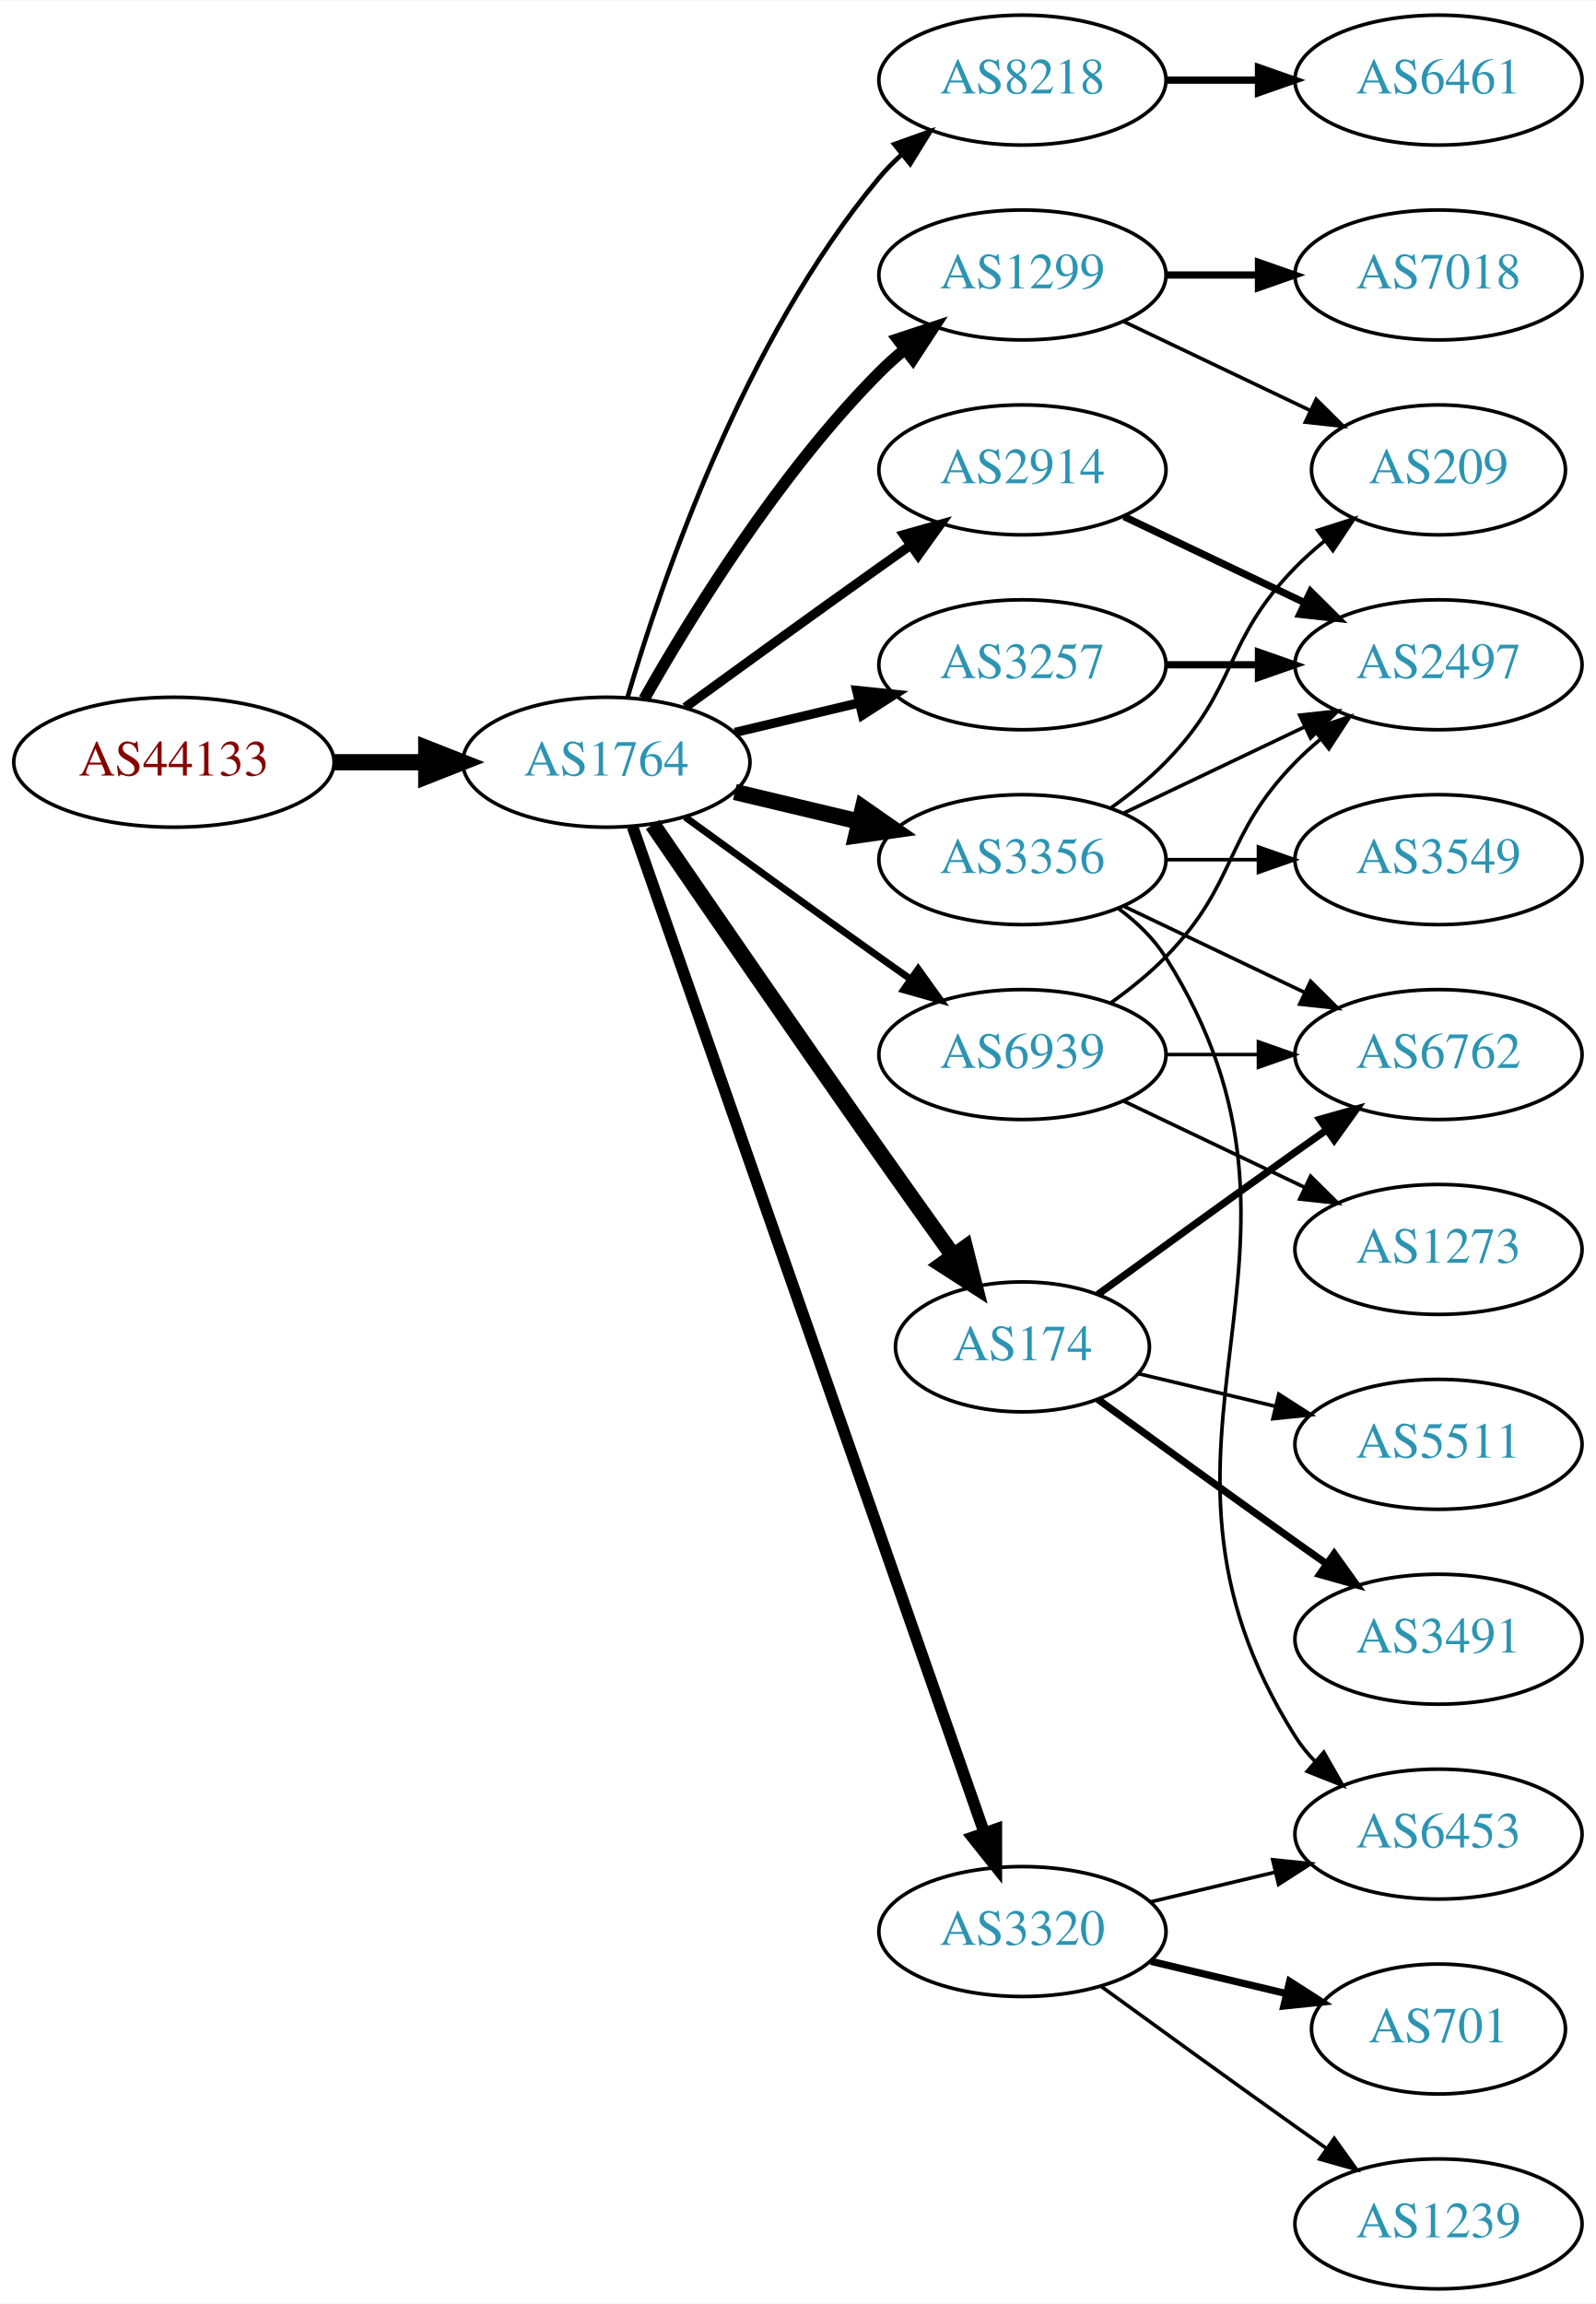
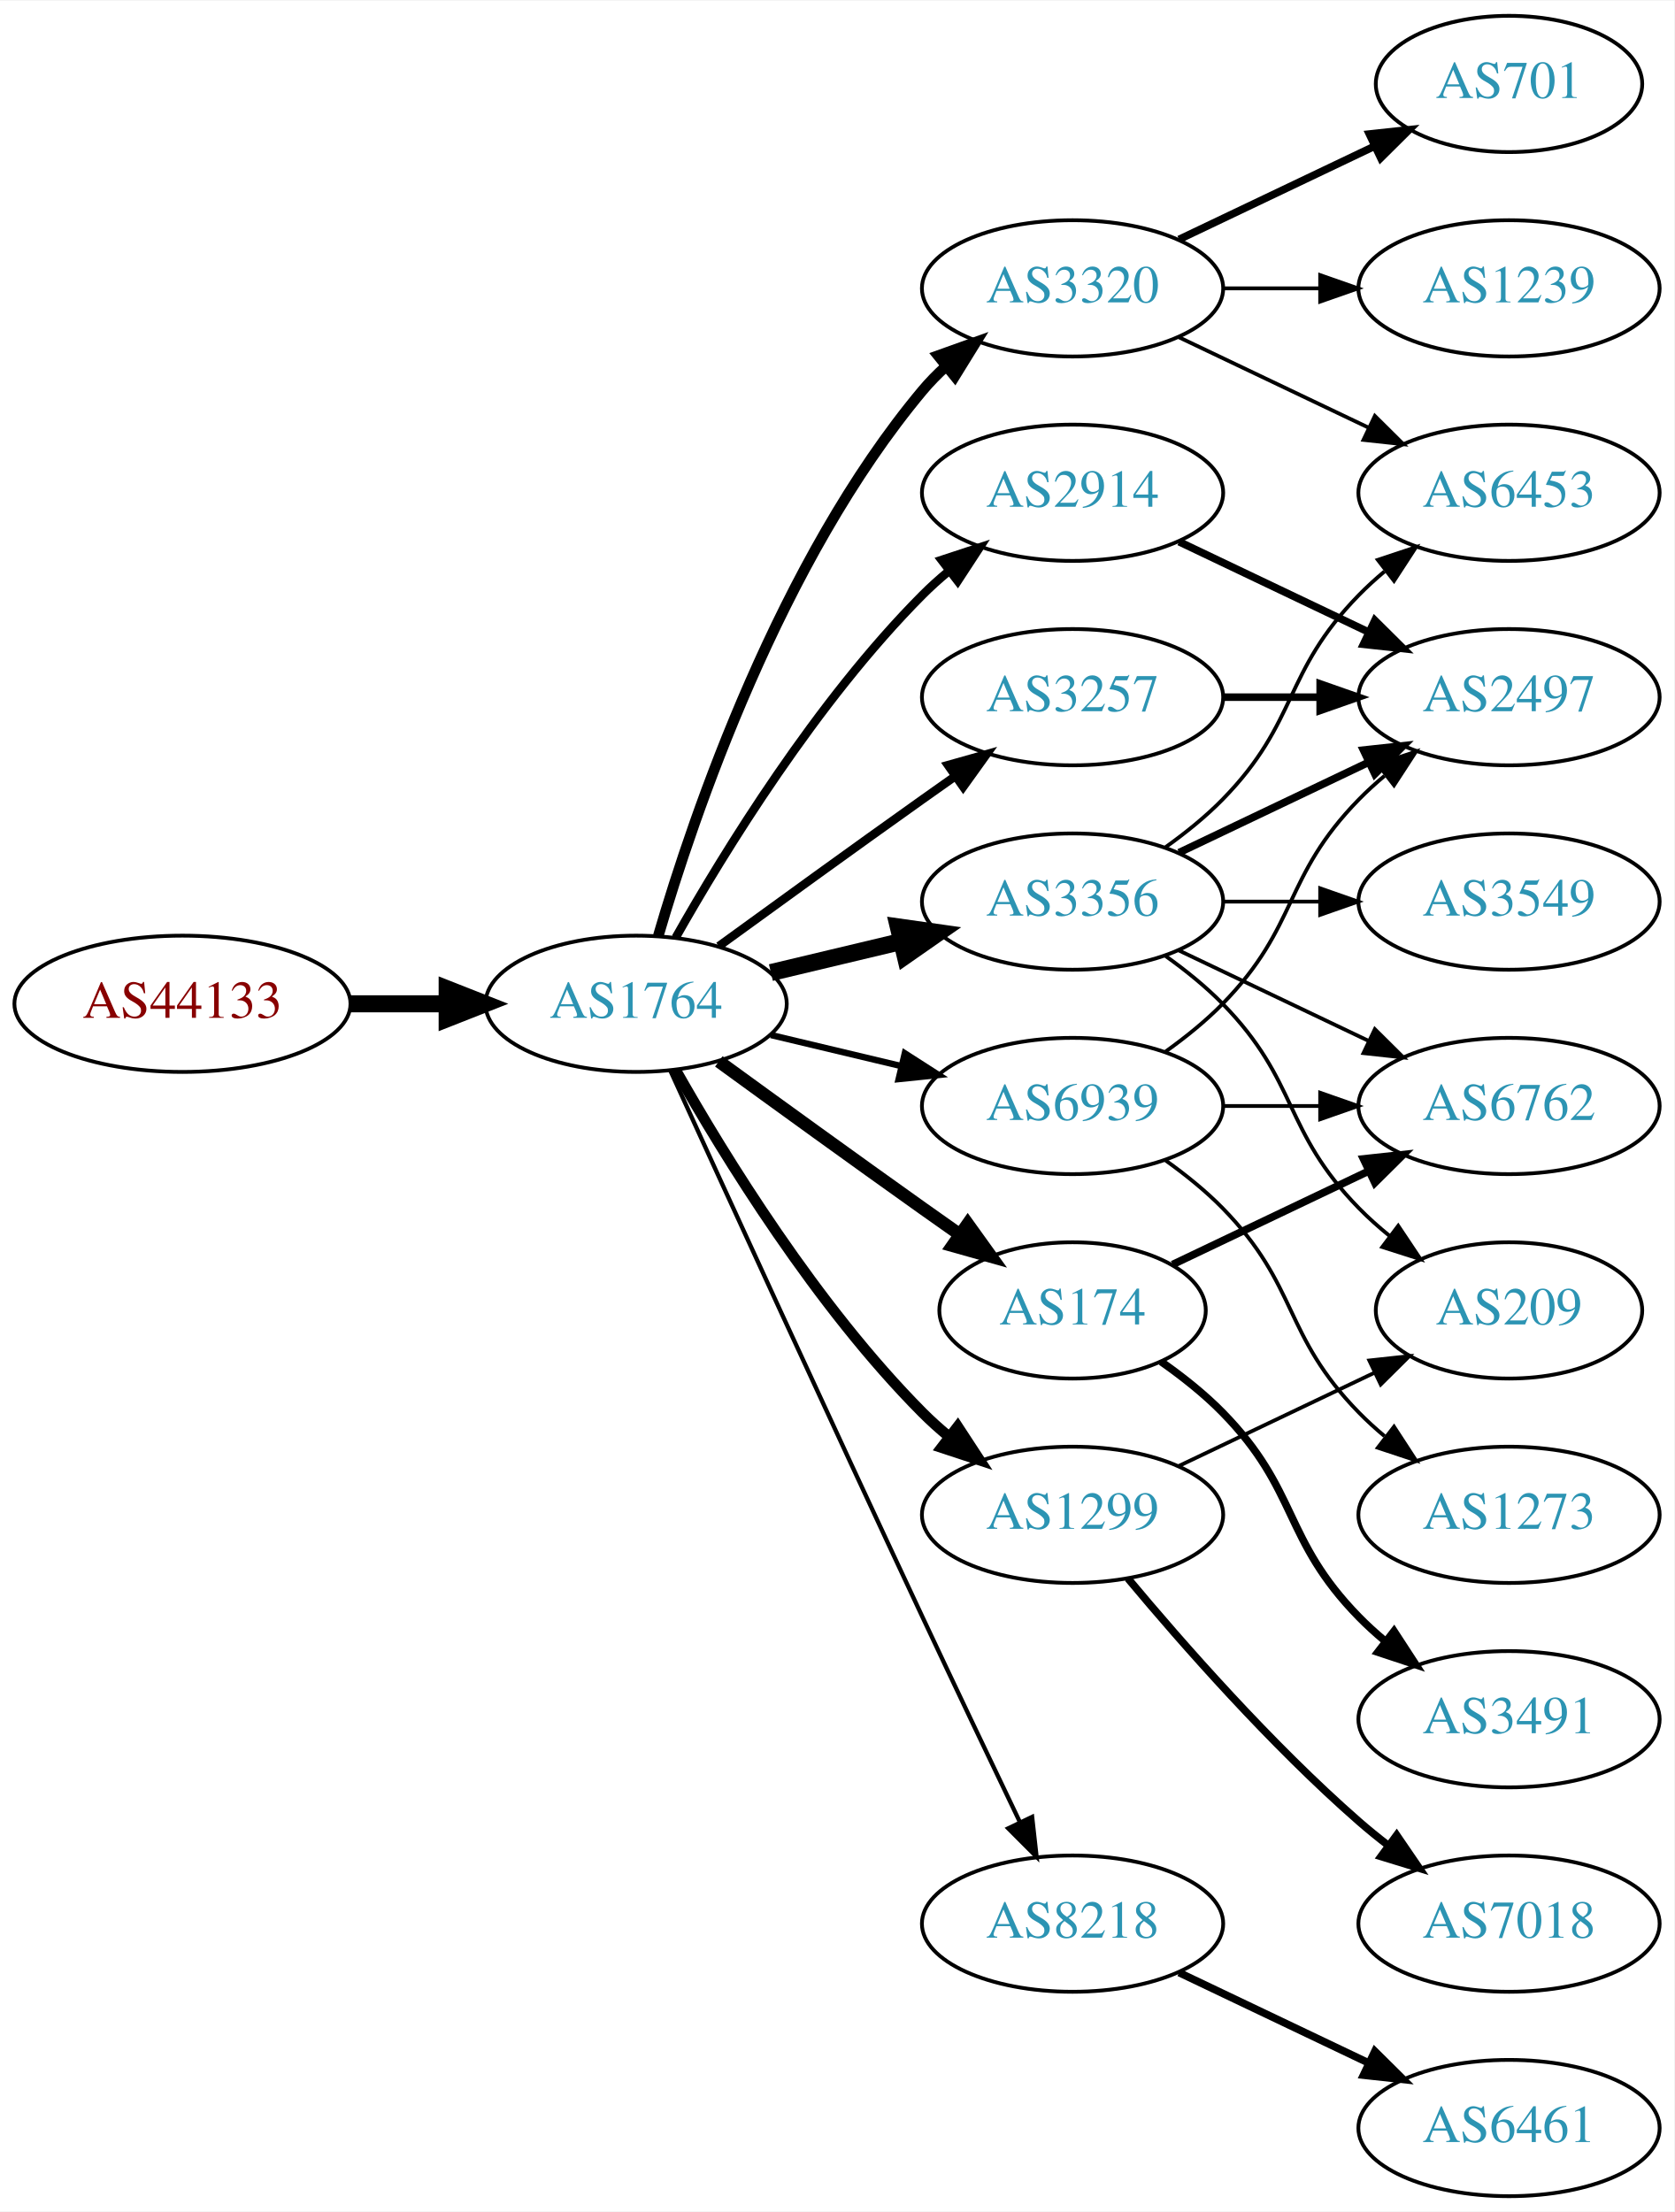
- <svg xmlns="http://www.w3.org/2000/svg" xmlns:xlink="http://www.w3.org/1999/xlink" width="442pt" height="638pt" viewBox="0.00 0.00 442.27 638.00">
-   <g id="graph0" class="graph" transform="scale(1 1) rotate(0) translate(4 634)">
-     <polygon fill="white" stroke="none" points="-4,4 -4,-634 438.271,-634 438.271,4 -4,4" />
+ <svg xmlns="http://www.w3.org/2000/svg" xmlns:xlink="http://www.w3.org/1999/xlink" width="442pt" height="584pt" viewBox="0.00 0.00 442.27 584.00">
+   <g id="graph0" class="graph" transform="scale(1 1) rotate(0) translate(4 580)">
+     <polygon fill="white" stroke="none" points="-4,4 -4,-580 438.271,-580 438.271,4 -4,4" />
    <g id="node1" class="node">
      <g id="a_node1">
        <a xlink:href="/asn/44133" xlink:title="AS44133 ~ IPAX OG [AT]">
-           <ellipse fill="#ffffff" stroke="black" cx="44.196" cy="-423" rx="44.393" ry="18" />
-           <text text-anchor="middle" x="44.196" y="-419.3" font-family="Times,serif" font-size="14.00" fill="#880000">AS44133</text>
+           <ellipse fill="#ffffff" stroke="black" cx="44.196" cy="-315" rx="44.393" ry="18" />
+           <text text-anchor="middle" x="44.196" y="-311.3" font-family="Times,serif" font-size="14.00" fill="#880000">AS44133</text>
        </a>
      </g>
    </g>
    <g id="node2" class="node">
      <g id="a_node2">
        <a xlink:href="/asn/1764" xlink:title="AS1764 ~ NEXTLAYER-AS [AT]">
-           <ellipse fill="#ffffff" stroke="black" cx="164.039" cy="-423" rx="39.794" ry="18" />
-           <text text-anchor="middle" x="164.039" y="-419.3" font-family="Times,serif" font-size="14.00" fill="#2c94b3">AS1764</text>
+           <ellipse fill="#ffffff" stroke="black" cx="164.039" cy="-315" rx="39.794" ry="18" />
+           <text text-anchor="middle" x="164.039" y="-311.3" font-family="Times,serif" font-size="14.00" fill="#2c94b3">AS1764</text>
        </a>
      </g>
    </g>
    <g id="edge1" class="edge">
-       <path fill="none" stroke="black" stroke-width="4.5" d="M88.407,-423C96.72,-423 105.482,-423 113.965,-423" />
-       <polygon fill="black" stroke="black" stroke-width="4.5" points="114.123,-426.938 124.123,-423 114.123,-419.063 114.123,-426.938" />
+       <path fill="none" stroke="black" stroke-width="4.5" d="M88.407,-315C96.72,-315 105.482,-315 113.965,-315" />
+       <polygon fill="black" stroke="black" stroke-width="4.5" points="114.123,-318.938 124.123,-315 114.123,-311.063 114.123,-318.938" />
    </g>
    <g id="node3" class="node">
      <g id="a_node3">
-         <a xlink:href="/asn/3257" xlink:title="AS3257 ~ GTT [DE]">
-           <ellipse fill="#ffffff" stroke="black" cx="279.332" cy="-450" rx="39.794" ry="18" />
-           <text text-anchor="middle" x="279.332" y="-446.3" font-family="Times,serif" font-size="14.00" fill="#2c94b3">AS3257</text>
+         <a xlink:href="/asn/3320" xlink:title="AS3320 ~ DTAG [DE]">
+           <ellipse fill="#ffffff" stroke="black" cx="279.332" cy="-504" rx="39.794" ry="18" />
+           <text text-anchor="middle" x="279.332" y="-500.3" font-family="Times,serif" font-size="14.00" fill="#2c94b3">AS3320</text>
        </a>
      </g>
    </g>
    <g id="edge2" class="edge">
-       <path fill="none" stroke="black" stroke-width="2.571" d="M199.646,-431.248C210.517,-433.838 222.671,-436.735 234.114,-439.462" />
-       <polygon fill="black" stroke="black" stroke-width="2.571" points="233.397,-442.889 243.936,-441.803 235.02,-436.08 233.397,-442.889" />
+       <path fill="none" stroke="black" stroke-width="2.812" d="M169.913,-333.002C179.227,-364.844 202.043,-431.981 239.685,-477 241.555,-479.237 243.654,-481.374 245.88,-483.396" />
+       <polygon fill="black" stroke="black" stroke-width="2.812" points="243.823,-486.234 253.799,-489.804 248.227,-480.793 243.823,-486.234" />
    </g>
    <g id="node4" class="node">
      <g id="a_node4">
-         <a xlink:href="/asn/1299" xlink:title="AS1299 ~ Telia Carrier [EU]">
-           <ellipse fill="#ffffff" stroke="black" cx="279.332" cy="-558" rx="39.794" ry="18" />
-           <text text-anchor="middle" x="279.332" y="-554.3" font-family="Times,serif" font-size="14.00" fill="#2c94b3">AS1299</text>
+         <a xlink:href="/asn/3356" xlink:title="AS3356 ~ Level 3 Parent, LLC [US]">
+           <ellipse fill="#ffffff" stroke="black" cx="279.332" cy="-342" rx="39.794" ry="18" />
+           <text text-anchor="middle" x="279.332" y="-338.3" font-family="Times,serif" font-size="14.00" fill="#2c94b3">AS3356</text>
        </a>
      </g>
    </g>
    <g id="edge3" class="edge">
-       <path fill="none" stroke="black" stroke-width="3.214" d="M174.498,-440.49C187.28,-463.096 211.712,-502.886 239.685,-531 241.796,-533.121 244.092,-535.188 246.477,-537.171" />
-       <polygon fill="black" stroke="black" stroke-width="3.214" points="244.73,-540.242 254.793,-543.556 248.993,-534.69 244.73,-540.242" />
+       <path fill="none" stroke="black" stroke-width="4.5" d="M199.646,-323.248C210.517,-325.838 222.671,-328.735 234.114,-331.462" />
+       <polygon fill="black" stroke="black" stroke-width="4.5" points="233.296,-335.315 243.936,-333.803 235.122,-327.654 233.296,-335.315" />
    </g>
    <g id="node5" class="node">
      <g id="a_node5">
-         <a xlink:href="/asn/2914" xlink:title="AS2914 ~ NTT America, Inc. [US]">
-           <ellipse fill="#ffffff" stroke="black" cx="279.332" cy="-504" rx="39.794" ry="18" />
-           <text text-anchor="middle" x="279.332" y="-500.3" font-family="Times,serif" font-size="14.00" fill="#2c94b3">AS2914</text>
+         <a xlink:href="/asn/3257" xlink:title="AS3257 ~ GTT [DE]">
+           <ellipse fill="#ffffff" stroke="black" cx="279.332" cy="-396" rx="39.794" ry="18" />
+           <text text-anchor="middle" x="279.332" y="-392.3" font-family="Times,serif" font-size="14.00" fill="#2c94b3">AS3257</text>
        </a>
      </g>
    </g>
    <g id="edge4" class="edge">
-       <path fill="none" stroke="black" stroke-width="2.571" d="M185.887,-438.222C200.821,-449.091 221.435,-464.025 239.685,-477 242.506,-479.005 245.449,-481.085 248.397,-483.159" />
-       <polygon fill="black" stroke="black" stroke-width="2.571" points="246.424,-486.05 256.621,-488.926 250.443,-480.319 246.424,-486.05" />
+       <path fill="none" stroke="black" stroke-width="2.25" d="M185.887,-330.222C200.821,-341.091 221.435,-356.025 239.685,-369 242.506,-371.005 245.449,-373.085 248.397,-375.159" />
+       <polygon fill="black" stroke="black" stroke-width="2.25" points="246.424,-378.05 256.621,-380.926 250.443,-372.319 246.424,-378.05" />
    </g>
    <g id="node6" class="node">
      <g id="a_node6">
-         <a xlink:href="/asn/8218" xlink:title="AS8218 ~ legacy Neotelecoms [FR]">
-           <ellipse fill="#ffffff" stroke="black" cx="279.332" cy="-612" rx="39.794" ry="18" />
-           <text text-anchor="middle" x="279.332" y="-608.3" font-family="Times,serif" font-size="14.00" fill="#2c94b3">AS8218</text>
+         <a xlink:href="/asn/174" xlink:title="AS174 ~ Cogent Communications [US]">
+           <ellipse fill="#ffffff" stroke="black" cx="279.332" cy="-234" rx="35.194" ry="18" />
+           <text text-anchor="middle" x="279.332" y="-230.3" font-family="Times,serif" font-size="14.00" fill="#2c94b3">AS174</text>
        </a>
      </g>
    </g>
    <g id="edge5" class="edge">
-       <path fill="none" stroke="black" stroke-width="1.286" d="M169.913,-441.002C179.227,-472.844 202.043,-539.981 239.685,-585 241.555,-587.237 243.654,-589.374 245.88,-591.396" />
-       <polygon fill="black" stroke="black" stroke-width="1.286" points="243.823,-594.234 253.799,-597.804 248.227,-588.793 243.823,-594.234" />
+       <path fill="none" stroke="black" stroke-width="3.375" d="M185.887,-299.778C200.821,-288.909 221.435,-273.975 239.685,-261 242.895,-258.718 246.264,-256.339 249.619,-253.982" />
+       <polygon fill="black" stroke="black" stroke-width="3.375" points="251.647,-256.834 257.83,-248.23 247.631,-251.101 251.647,-256.834" />
    </g>
    <g id="node7" class="node">
      <g id="a_node7">
-         <a xlink:href="/asn/174" xlink:title="AS174 ~ Cogent Communications [US]">
-           <ellipse fill="#ffffff" stroke="black" cx="279.332" cy="-261" rx="35.194" ry="18" />
-           <text text-anchor="middle" x="279.332" y="-257.3" font-family="Times,serif" font-size="14.00" fill="#2c94b3">AS174</text>
+         <a xlink:href="/asn/8218" xlink:title="AS8218 ~ legacy Neotelecoms [FR]">
+           <ellipse fill="#ffffff" stroke="black" cx="279.332" cy="-72" rx="39.794" ry="18" />
+           <text text-anchor="middle" x="279.332" y="-68.3" font-family="Times,serif" font-size="14.00" fill="#2c94b3">AS8218</text>
        </a>
      </g>
    </g>
    <g id="edge6" class="edge">
-       <path fill="none" stroke="black" stroke-width="4.5" d="M176.846,-405.731C191.489,-384.358 217.262,-346.88 239.685,-315 246.32,-305.567 253.67,-295.261 260.164,-286.205" />
-       <polygon fill="black" stroke="black" stroke-width="4.5" points="263.44,-288.393 266.076,-277.974 257.044,-283.799 263.44,-288.393" />
+       <path fill="none" stroke="black" stroke-width="1.125" d="M173.026,-297.464C186.602,-267.704 215.099,-205.43 239.685,-153 248.176,-134.892 257.868,-114.579 265.422,-98.825" />
+       <polygon fill="black" stroke="black" stroke-width="1.125" points="268.647,-100.195 269.82,-89.665 262.337,-97.165 268.647,-100.195" />
    </g>
    <g id="node8" class="node">
      <g id="a_node8">
-         <a xlink:href="/asn/3356" xlink:title="AS3356 ~ Level 3 Parent, LLC [US]">
-           <ellipse fill="#ffffff" stroke="black" cx="279.332" cy="-396" rx="39.794" ry="18" />
-           <text text-anchor="middle" x="279.332" y="-392.3" font-family="Times,serif" font-size="14.00" fill="#2c94b3">AS3356</text>
+         <a xlink:href="/asn/1299" xlink:title="AS1299 ~ Telia Carrier [EU]">
+           <ellipse fill="#ffffff" stroke="black" cx="279.332" cy="-180" rx="39.794" ry="18" />
+           <text text-anchor="middle" x="279.332" y="-176.3" font-family="Times,serif" font-size="14.00" fill="#2c94b3">AS1299</text>
        </a>
      </g>
    </g>
    <g id="edge7" class="edge">
-       <path fill="none" stroke="black" stroke-width="4.5" d="M199.646,-414.752C210.517,-412.162 222.671,-409.265 234.114,-406.538" />
-       <polygon fill="black" stroke="black" stroke-width="4.5" points="235.122,-410.346 243.936,-404.197 233.296,-402.685 235.122,-410.346" />
+       <path fill="none" stroke="black" stroke-width="2.812" d="M174.498,-297.51C187.28,-274.904 211.712,-235.114 239.685,-207 241.796,-204.879 244.092,-202.812 246.477,-200.829" />
+       <polygon fill="black" stroke="black" stroke-width="2.812" points="248.993,-203.31 254.793,-194.444 244.73,-197.758 248.993,-203.31" />
    </g>
    <g id="node9" class="node">
      <g id="a_node9">
-         <a xlink:href="/asn/3320" xlink:title="AS3320 ~ DTAG [DE]">
-           <ellipse fill="#ffffff" stroke="black" cx="279.332" cy="-99" rx="39.794" ry="18" />
-           <text text-anchor="middle" x="279.332" y="-95.3" font-family="Times,serif" font-size="14.00" fill="#2c94b3">AS3320</text>
+         <a xlink:href="/asn/2914" xlink:title="AS2914 ~ NTT America, Inc. [US]">
+           <ellipse fill="#ffffff" stroke="black" cx="279.332" cy="-450" rx="39.794" ry="18" />
+           <text text-anchor="middle" x="279.332" y="-446.3" font-family="Times,serif" font-size="14.00" fill="#2c94b3">AS2914</text>
        </a>
      </g>
    </g>
    <g id="edge8" class="edge">
-       <path fill="none" stroke="black" stroke-width="3.214" d="M171.291,-405.119C190.093,-351.349 246.207,-190.871 268.775,-126.33" />
-       <polygon fill="black" stroke="black" stroke-width="3.214" points="272.101,-127.421 272.098,-116.826 265.494,-125.11 272.101,-127.421" />
+       <path fill="none" stroke="black" stroke-width="2.25" d="M174.498,-332.49C187.28,-355.096 211.712,-394.886 239.685,-423 241.796,-425.121 244.092,-427.188 246.477,-429.171" />
+       <polygon fill="black" stroke="black" stroke-width="2.25" points="244.73,-432.242 254.793,-435.556 248.993,-426.69 244.73,-432.242" />
    </g>
    <g id="node10" class="node">
      <g id="a_node10">
        <a xlink:href="/asn/6939" xlink:title="AS6939 ~ Hurricane Electric LLC [US]">
-           <ellipse fill="#ffffff" stroke="black" cx="279.332" cy="-342" rx="39.794" ry="18" />
-           <text text-anchor="middle" x="279.332" y="-338.3" font-family="Times,serif" font-size="14.00" fill="#2c94b3">AS6939</text>
+           <ellipse fill="#ffffff" stroke="black" cx="279.332" cy="-288" rx="39.794" ry="18" />
+           <text text-anchor="middle" x="279.332" y="-284.3" font-family="Times,serif" font-size="14.00" fill="#2c94b3">AS6939</text>
        </a>
      </g>
    </g>
    <g id="edge9" class="edge">
-       <path fill="none" stroke="black" stroke-width="1.929" d="M185.887,-407.778C200.821,-396.909 221.435,-381.975 239.685,-369 242.506,-366.995 245.449,-364.915 248.397,-362.841" />
-       <polygon fill="black" stroke="black" stroke-width="1.929" points="250.443,-365.681 256.621,-357.074 246.424,-359.95 250.443,-365.681" />
+       <path fill="none" stroke="black" stroke-width="1.688" d="M199.646,-306.752C210.517,-304.162 222.671,-301.265 234.114,-298.538" />
+       <polygon fill="black" stroke="black" stroke-width="1.688" points="235.02,-301.92 243.936,-296.197 233.397,-295.111 235.02,-301.92" />
    </g>
    <g id="node11" class="node">
      <g id="a_node11">
-         <a xlink:href="/asn/2497" xlink:title="AS2497 ~ Internet Initiative Japan Inc. [JP]">
-           <ellipse fill="#ffffff" stroke="black" cx="394.625" cy="-450" rx="39.794" ry="18" />
-           <text text-anchor="middle" x="394.625" y="-446.3" font-family="Times,serif" font-size="14.00" fill="#2c94b3">AS2497</text>
+         <a xlink:href="/asn/1239" xlink:title="AS1239 ~ Sprint [US]">
+           <ellipse fill="#ffffff" stroke="black" cx="394.625" cy="-504" rx="39.794" ry="18" />
+           <text text-anchor="middle" x="394.625" y="-500.3" font-family="Times,serif" font-size="14.00" fill="#2c94b3">AS1239</text>
        </a>
      </g>
    </g>
    <g id="edge10" class="edge">
-       <path fill="none" stroke="black" stroke-width="2" d="M319.004,-450C327.207,-450 335.971,-450 344.503,-450" />
-       <polygon fill="black" stroke="black" stroke-width="2" points="344.742,-453.5 354.742,-450 344.742,-446.5 344.742,-453.5" />
+       <path fill="none" stroke="black" d="M319.004,-504C327.207,-504 335.971,-504 344.503,-504" />
+       <polygon fill="black" stroke="black" points="344.742,-507.5 354.742,-504 344.742,-500.5 344.742,-507.5" />
    </g>
    <g id="node12" class="node">
      <g id="a_node12">
-         <a xlink:href="/asn/7018" xlink:title="AS7018 ~ AT&amp;T Services, Inc. [US]">
-           <ellipse fill="#ffffff" stroke="black" cx="394.625" cy="-558" rx="39.794" ry="18" />
-           <text text-anchor="middle" x="394.625" y="-554.3" font-family="Times,serif" font-size="14.00" fill="#2c94b3">AS7018</text>
+         <a xlink:href="/asn/701" xlink:title="AS701 ~ UUNET [US]">
+           <ellipse fill="#ffffff" stroke="black" cx="394.625" cy="-558" rx="35.194" ry="18" />
+           <text text-anchor="middle" x="394.625" y="-554.3" font-family="Times,serif" font-size="14.00" fill="#2c94b3">AS701</text>
        </a>
      </g>
    </g>
    <g id="edge11" class="edge">
-       <path fill="none" stroke="black" stroke-width="2" d="M319.004,-558C327.207,-558 335.971,-558 344.503,-558" />
-       <polygon fill="black" stroke="black" stroke-width="2" points="344.742,-561.5 354.742,-558 344.742,-554.5 344.742,-561.5" />
+       <path fill="none" stroke="black" stroke-width="2" d="M307.468,-516.934C322.9,-524.29 342.385,-533.577 358.92,-541.459" />
+       <polygon fill="black" stroke="black" stroke-width="2" points="357.729,-544.768 368.262,-545.911 360.741,-538.449 357.729,-544.768" />
    </g>
    <g id="node13" class="node">
      <g id="a_node13">
-         <a xlink:href="/asn/209" xlink:title="AS209 ~ CenturyLink Communications, LLC [US]">
-           <ellipse fill="#ffffff" stroke="black" cx="394.625" cy="-504" rx="35.194" ry="18" />
-           <text text-anchor="middle" x="394.625" y="-500.3" font-family="Times,serif" font-size="14.00" fill="#2c94b3">AS209</text>
+         <a xlink:href="/asn/6453" xlink:title="AS6453 ~ TATA COMMUNICATIONS (AMERICA) INC [US]">
+           <ellipse fill="#ffffff" stroke="black" cx="394.625" cy="-450" rx="39.794" ry="18" />
+           <text text-anchor="middle" x="394.625" y="-446.3" font-family="Times,serif" font-size="14.00" fill="#2c94b3">AS6453</text>
        </a>
      </g>
    </g>
    <g id="edge12" class="edge">
-       <path fill="none" stroke="black" d="M307.468,-545.066C322.9,-537.71 342.385,-528.423 358.92,-520.541" />
-       <polygon fill="black" stroke="black" points="360.741,-523.551 368.262,-516.089 357.729,-517.232 360.741,-523.551" />
-     </g>
-     <g id="edge22" class="edge">
-       <path fill="none" stroke="black" stroke-width="2" d="M307.468,-491.066C322.462,-483.919 341.283,-474.948 357.506,-467.215" />
-       <polygon fill="black" stroke="black" stroke-width="2" points="359.188,-470.291 366.71,-462.829 356.177,-463.972 359.188,-470.291" />
+       <path fill="none" stroke="black" d="M307.468,-491.066C322.462,-483.919 341.283,-474.948 357.506,-467.215" />
+       <polygon fill="black" stroke="black" points="359.188,-470.291 366.71,-462.829 356.177,-463.972 359.188,-470.291" />
+     </g>
+     <g id="edge20" class="edge">
+       <path fill="none" stroke="black" d="M303.926,-356.389C309.182,-360.148 314.513,-364.437 318.978,-369 339.151,-389.617 334.806,-402.383 354.978,-423 357.071,-425.139 359.354,-427.218 361.731,-429.21" />
+       <polygon fill="black" stroke="black" points="359.974,-432.275 370.031,-435.611 364.249,-426.732 359.974,-432.275" />
    </g>
    <g id="node14" class="node">
      <g id="a_node14">
-         <a xlink:href="/asn/6461" xlink:title="AS6461 ~ Zayo Bandwidth [US]">
-           <ellipse fill="#ffffff" stroke="black" cx="394.625" cy="-612" rx="39.794" ry="18" />
-           <text text-anchor="middle" x="394.625" y="-608.3" font-family="Times,serif" font-size="14.00" fill="#2c94b3">AS6461</text>
-         </a>
-       </g>
+         <a xlink:href="/asn/2497" xlink:title="AS2497 ~ Internet Initiative Japan Inc. [JP]">
+           <ellipse fill="#ffffff" stroke="black" cx="394.625" cy="-396" rx="39.794" ry="18" />
+           <text text-anchor="middle" x="394.625" y="-392.3" font-family="Times,serif" font-size="14.00" fill="#2c94b3">AS2497</text>
+         </a>
+       </g>
+     </g>
+     <g id="edge17" class="edge">
+       <path fill="none" stroke="black" stroke-width="2" d="M307.468,-354.934C322.462,-362.081 341.283,-371.052 357.506,-378.785" />
+       <polygon fill="black" stroke="black" stroke-width="2" points="356.177,-382.028 366.71,-383.171 359.188,-375.709 356.177,-382.028" />
+     </g>
+     <g id="node17" class="node">
+       <g id="a_node17">
+         <a xlink:href="/asn/209" xlink:title="AS209 ~ CenturyLink Communications, LLC [US]">
+           <ellipse fill="#ffffff" stroke="black" cx="394.625" cy="-234" rx="35.194" ry="18" />
+           <text text-anchor="middle" x="394.625" y="-230.3" font-family="Times,serif" font-size="14.00" fill="#2c94b3">AS209</text>
+         </a>
+       </g>
+     </g>
+     <g id="edge21" class="edge">
+       <path fill="none" stroke="black" d="M303.926,-327.611C309.182,-323.852 314.513,-319.563 318.978,-315 339.151,-294.383 334.806,-281.617 354.978,-261 357.457,-258.466 360.204,-256.017 363.056,-253.696" />
+       <polygon fill="black" stroke="black" points="365.359,-256.343 371.242,-247.532 361.148,-250.752 365.359,-256.343" />
+     </g>
+     <g id="node18" class="node">
+       <g id="a_node18">
+         <a xlink:href="/asn/3549" xlink:title="AS3549 ~ Level 3 Parent, LLC [US]">
+           <ellipse fill="#ffffff" stroke="black" cx="394.625" cy="-342" rx="39.794" ry="18" />
+           <text text-anchor="middle" x="394.625" y="-338.3" font-family="Times,serif" font-size="14.00" fill="#2c94b3">AS3549</text>
+         </a>
+       </g>
+     </g>
+     <g id="edge18" class="edge">
+       <path fill="none" stroke="black" d="M319.004,-342C327.207,-342 335.971,-342 344.503,-342" />
+       <polygon fill="black" stroke="black" points="344.742,-345.5 354.742,-342 344.742,-338.5 344.742,-345.5" />
+     </g>
+     <g id="node19" class="node">
+       <g id="a_node19">
+         <a xlink:href="/asn/6762" xlink:title="AS6762 ~ TELECOM ITALIA SPARKLE S.p.A. [IT]">
+           <ellipse fill="#ffffff" stroke="black" cx="394.625" cy="-288" rx="39.794" ry="18" />
+           <text text-anchor="middle" x="394.625" y="-284.3" font-family="Times,serif" font-size="14.00" fill="#2c94b3">AS6762</text>
+         </a>
+       </g>
+     </g>
+     <g id="edge19" class="edge">
+       <path fill="none" stroke="black" d="M307.468,-329.066C322.462,-321.919 341.283,-312.948 357.506,-305.215" />
+       <polygon fill="black" stroke="black" points="359.188,-308.291 366.71,-300.829 356.177,-301.972 359.188,-308.291" />
    </g>
    <g id="edge13" class="edge">
-       <path fill="none" stroke="black" stroke-width="2" d="M319.004,-612C327.207,-612 335.971,-612 344.503,-612" />
-       <polygon fill="black" stroke="black" stroke-width="2" points="344.742,-615.5 354.742,-612 344.742,-608.5 344.742,-615.5" />
-     </g>
-     <g id="node16" class="node">
-       <g id="a_node16">
-         <a xlink:href="/asn/6762" xlink:title="AS6762 ~ TELECOM ITALIA SPARKLE S.p.A. [IT]">
-           <ellipse fill="#ffffff" stroke="black" cx="394.625" cy="-342" rx="39.794" ry="18" />
-           <text text-anchor="middle" x="394.625" y="-338.3" font-family="Times,serif" font-size="14.00" fill="#2c94b3">AS6762</text>
-         </a>
-       </g>
+       <path fill="none" stroke="black" stroke-width="2" d="M319.004,-396C327.207,-396 335.971,-396 344.503,-396" />
+       <polygon fill="black" stroke="black" stroke-width="2" points="344.742,-399.5 354.742,-396 344.742,-392.5 344.742,-399.5" />
    </g>
    <g id="edge23" class="edge">
-       <path fill="none" stroke="black" stroke-width="2" d="M300.228,-275.529C315.229,-286.45 336.336,-301.747 354.978,-315 357.799,-317.005 360.742,-319.085 363.69,-321.159" />
-       <polygon fill="black" stroke="black" stroke-width="2" points="361.717,-324.05 371.914,-326.926 365.736,-318.319 361.717,-324.05" />
+       <path fill="none" stroke="black" stroke-width="2" d="M305.757,-246.119C321.059,-253.413 340.783,-262.814 357.665,-270.86" />
+       <polygon fill="black" stroke="black" stroke-width="2" points="356.172,-274.026 366.705,-275.169 359.184,-267.707 356.172,-274.026" />
    </g>
    <g id="node20" class="node">
      <g id="a_node20">
        <a xlink:href="/asn/3491" xlink:title="AS3491 ~ PCCW Global, Inc. [US]">
-           <ellipse fill="#ffffff" stroke="black" cx="394.625" cy="-180" rx="39.794" ry="18" />
-           <text text-anchor="middle" x="394.625" y="-176.3" font-family="Times,serif" font-size="14.00" fill="#2c94b3">AS3491</text>
+           <ellipse fill="#ffffff" stroke="black" cx="394.625" cy="-126" rx="39.794" ry="18" />
+           <text text-anchor="middle" x="394.625" y="-122.3" font-family="Times,serif" font-size="14.00" fill="#2c94b3">AS3491</text>
        </a>
      </g>
    </g>
    <g id="edge24" class="edge">
-       <path fill="none" stroke="black" stroke-width="2" d="M300.228,-246.471C315.229,-235.55 336.336,-220.253 354.978,-207 357.799,-204.995 360.742,-202.915 363.69,-200.841" />
-       <polygon fill="black" stroke="black" stroke-width="2" points="365.736,-203.681 371.914,-195.074 361.717,-197.95 365.736,-203.681" />
+       <path fill="none" stroke="black" stroke-width="2" d="M302.714,-220.468C308.356,-216.51 314.17,-211.914 318.978,-207 339.151,-186.383 334.806,-173.617 354.978,-153 357.071,-150.861 359.354,-148.782 361.731,-146.79" />
+       <polygon fill="black" stroke="black" stroke-width="2" points="364.249,-149.268 370.031,-140.389 359.974,-143.725 364.249,-149.268" />
+     </g>
+     <g id="node15" class="node">
+       <g id="a_node15">
+         <a xlink:href="/asn/6461" xlink:title="AS6461 ~ Zayo Bandwidth [US]">
+           <ellipse fill="#ffffff" stroke="black" cx="394.625" cy="-18" rx="39.794" ry="18" />
+           <text text-anchor="middle" x="394.625" y="-14.3" font-family="Times,serif" font-size="14.00" fill="#2c94b3">AS6461</text>
+         </a>
+       </g>
+     </g>
+     <g id="edge14" class="edge">
+       <path fill="none" stroke="black" stroke-width="2" d="M307.468,-59.066C322.462,-51.919 341.283,-42.948 357.506,-35.215" />
+       <polygon fill="black" stroke="black" stroke-width="2" points="359.188,-38.291 366.71,-30.829 356.177,-31.972 359.188,-38.291" />
+     </g>
+     <g id="node16" class="node">
+       <g id="a_node16">
+         <a xlink:href="/asn/7018" xlink:title="AS7018 ~ AT&amp;T Services, Inc. [US]">
+           <ellipse fill="#ffffff" stroke="black" cx="394.625" cy="-72" rx="39.794" ry="18" />
+           <text text-anchor="middle" x="394.625" y="-68.3" font-family="Times,serif" font-size="14.00" fill="#2c94b3">AS7018</text>
+         </a>
+       </g>
+     </g>
+     <g id="edge15" class="edge">
+       <path fill="none" stroke="black" stroke-width="2" d="M293.962,-163.183C308.244,-146.071 331.791,-119.255 354.978,-99 357.444,-96.846 360.082,-94.706 362.78,-92.628" />
+       <polygon fill="black" stroke="black" stroke-width="2" points="364.953,-95.375 370.934,-86.63 360.805,-89.736 364.953,-95.375" />
+     </g>
+     <g id="edge16" class="edge">
+       <path fill="none" stroke="black" d="M307.468,-192.934C322.9,-200.29 342.385,-209.577 358.92,-217.459" />
+       <polygon fill="black" stroke="black" points="357.729,-220.768 368.262,-221.911 360.741,-214.449 357.729,-220.768" />
+     </g>
+     <g id="edge22" class="edge">
+       <path fill="none" stroke="black" stroke-width="2" d="M307.468,-437.066C322.462,-429.919 341.283,-420.948 357.506,-413.215" />
+       <polygon fill="black" stroke="black" stroke-width="2" points="359.188,-416.291 366.71,-408.829 356.177,-409.972 359.188,-416.291" />
+     </g>
+     <g id="edge26" class="edge">
+       <path fill="none" stroke="black" d="M303.926,-302.389C309.182,-306.148 314.513,-310.437 318.978,-315 339.151,-335.617 334.806,-348.383 354.978,-369 357.071,-371.139 359.354,-373.218 361.731,-375.21" />
+       <polygon fill="black" stroke="black" points="359.974,-378.275 370.031,-381.611 364.249,-372.732 359.974,-378.275" />
+     </g>
+     <g id="edge27" class="edge">
+       <path fill="none" stroke="black" d="M319.004,-288C327.207,-288 335.971,-288 344.503,-288" />
+       <polygon fill="black" stroke="black" points="344.742,-291.5 354.742,-288 344.742,-284.5 344.742,-291.5" />
    </g>
    <g id="node21" class="node">
      <g id="a_node21">
-         <a xlink:href="/asn/5511" xlink:title="AS5511 ~ Orange S.A. [FR]">
-           <ellipse fill="#ffffff" stroke="black" cx="394.625" cy="-234" rx="39.794" ry="18" />
-           <text text-anchor="middle" x="394.625" y="-230.3" font-family="Times,serif" font-size="14.00" fill="#2c94b3">AS5511</text>
+         <a xlink:href="/asn/1273" xlink:title="AS1273 ~ Vodafone Group PLC [EU]">
+           <ellipse fill="#ffffff" stroke="black" cx="394.625" cy="-180" rx="39.794" ry="18" />
+           <text text-anchor="middle" x="394.625" y="-176.3" font-family="Times,serif" font-size="14.00" fill="#2c94b3">AS1273</text>
        </a>
      </g>
    </g>
    <g id="edge25" class="edge">
-       <path fill="none" stroke="black" d="M311.589,-253.551C323.269,-250.767 336.765,-247.551 349.394,-244.541" />
-       <polygon fill="black" stroke="black" points="350.37,-247.907 359.286,-242.184 348.747,-241.097 350.37,-247.907" />
-     </g>
-     <g id="edge17" class="edge">
-       <path fill="none" stroke="black" d="M307.468,-408.934C322.462,-416.081 341.283,-425.052 357.506,-432.785" />
-       <polygon fill="black" stroke="black" points="356.177,-436.028 366.71,-437.171 359.188,-429.709 356.177,-436.028" />
-     </g>
-     <g id="edge18" class="edge">
-       <path fill="none" stroke="black" d="M303.926,-410.389C309.182,-414.148 314.513,-418.437 318.978,-423 339.151,-443.617 334.806,-456.383 354.978,-477 357.457,-479.534 360.204,-481.983 363.056,-484.304" />
-       <polygon fill="black" stroke="black" points="361.148,-487.248 371.242,-490.468 365.359,-481.657 361.148,-487.248" />
-     </g>
-     <g id="node15" class="node">
-       <g id="a_node15">
-         <a xlink:href="/asn/3549" xlink:title="AS3549 ~ Level 3 Parent, LLC [US]">
-           <ellipse fill="#ffffff" stroke="black" cx="394.625" cy="-396" rx="39.794" ry="18" />
-           <text text-anchor="middle" x="394.625" y="-392.3" font-family="Times,serif" font-size="14.00" fill="#2c94b3">AS3549</text>
-         </a>
-       </g>
-     </g>
-     <g id="edge14" class="edge">
-       <path fill="none" stroke="black" d="M319.004,-396C327.207,-396 335.971,-396 344.503,-396" />
-       <polygon fill="black" stroke="black" points="344.742,-399.5 354.742,-396 344.742,-392.5 344.742,-399.5" />
-     </g>
-     <g id="edge15" class="edge">
-       <path fill="none" stroke="black" d="M307.468,-383.066C322.462,-375.919 341.283,-366.948 357.506,-359.215" />
-       <polygon fill="black" stroke="black" points="359.188,-362.291 366.71,-354.829 356.177,-355.972 359.188,-362.291" />
-     </g>
-     <g id="node17" class="node">
-       <g id="a_node17">
-         <a xlink:href="/asn/6453" xlink:title="AS6453 ~ TATA COMMUNICATIONS (AMERICA) INC [US]">
-           <ellipse fill="#ffffff" stroke="black" cx="394.625" cy="-126" rx="39.794" ry="18" />
-           <text text-anchor="middle" x="394.625" y="-122.3" font-family="Times,serif" font-size="14.00" fill="#2c94b3">AS6453</text>
-         </a>
-       </g>
-     </g>
-     <g id="edge16" class="edge">
-       <path fill="none" stroke="black" d="M305.858,-382.528C310.903,-378.777 315.658,-374.26 318.978,-369 370.928,-286.7 303.028,-235.3 354.978,-153 356.534,-150.534 358.406,-148.232 360.475,-146.095" />
-       <polygon fill="black" stroke="black" points="362.845,-148.673 368.099,-139.472 358.254,-143.389 362.845,-148.673" />
-     </g>
-     <g id="edge21" class="edge">
-       <path fill="none" stroke="black" d="M314.939,-107.248C325.81,-109.838 337.964,-112.735 349.407,-115.462" />
-       <polygon fill="black" stroke="black" points="348.69,-118.889 359.229,-117.803 350.313,-112.08 348.69,-118.889" />
-     </g>
-     <g id="node18" class="node">
-       <g id="a_node18">
-         <a xlink:href="/asn/701" xlink:title="AS701 ~ UUNET [US]">
-           <ellipse fill="#ffffff" stroke="black" cx="394.625" cy="-72" rx="35.194" ry="18" />
-           <text text-anchor="middle" x="394.625" y="-68.3" font-family="Times,serif" font-size="14.00" fill="#2c94b3">AS701</text>
-         </a>
-       </g>
-     </g>
-     <g id="edge19" class="edge">
-       <path fill="none" stroke="black" stroke-width="2" d="M314.939,-90.752C326.733,-87.942 340.038,-84.771 352.306,-81.847" />
-       <polygon fill="black" stroke="black" stroke-width="2" points="353.394,-85.186 362.311,-79.463 351.772,-78.376 353.394,-85.186" />
-     </g>
-     <g id="node19" class="node">
-       <g id="a_node19">
-         <a xlink:href="/asn/1239" xlink:title="AS1239 ~ Sprint [US]">
-           <ellipse fill="#ffffff" stroke="black" cx="394.625" cy="-18" rx="39.794" ry="18" />
-           <text text-anchor="middle" x="394.625" y="-14.3" font-family="Times,serif" font-size="14.00" fill="#2c94b3">AS1239</text>
-         </a>
-       </g>
-     </g>
-     <g id="edge20" class="edge">
-       <path fill="none" stroke="black" d="M301.18,-83.778C316.114,-72.909 336.727,-57.975 354.978,-45 357.799,-42.995 360.742,-40.915 363.69,-38.841" />
-       <polygon fill="black" stroke="black" points="365.736,-41.681 371.914,-33.074 361.717,-35.95 365.736,-41.681" />
-     </g>
-     <g id="edge27" class="edge">
-       <path fill="none" stroke="black" d="M303.926,-356.389C309.182,-360.148 314.513,-364.437 318.978,-369 339.151,-389.617 334.806,-402.383 354.978,-423 357.071,-425.139 359.354,-427.218 361.731,-429.21" />
-       <polygon fill="black" stroke="black" points="359.974,-432.275 370.031,-435.611 364.249,-426.732 359.974,-432.275" />
-     </g>
-     <g id="edge28" class="edge">
-       <path fill="none" stroke="black" d="M319.004,-342C327.207,-342 335.971,-342 344.503,-342" />
-       <polygon fill="black" stroke="black" points="344.742,-345.5 354.742,-342 344.742,-338.5 344.742,-345.5" />
-     </g>
-     <g id="node22" class="node">
-       <g id="a_node22">
-         <a xlink:href="/asn/1273" xlink:title="AS1273 ~ Vodafone Group PLC [EU]">
-           <ellipse fill="#ffffff" stroke="black" cx="394.625" cy="-288" rx="39.794" ry="18" />
-           <text text-anchor="middle" x="394.625" y="-284.3" font-family="Times,serif" font-size="14.00" fill="#2c94b3">AS1273</text>
-         </a>
-       </g>
-     </g>
-     <g id="edge26" class="edge">
-       <path fill="none" stroke="black" d="M307.468,-329.066C322.462,-321.919 341.283,-312.948 357.506,-305.215" />
-       <polygon fill="black" stroke="black" points="359.188,-308.291 366.71,-300.829 356.177,-301.972 359.188,-308.291" />
+       <path fill="none" stroke="black" d="M303.926,-273.611C309.182,-269.852 314.513,-265.563 318.978,-261 339.151,-240.383 334.806,-227.617 354.978,-207 357.071,-204.861 359.354,-202.782 361.731,-200.79" />
+       <polygon fill="black" stroke="black" points="364.249,-203.268 370.031,-194.389 359.974,-197.725 364.249,-203.268" />
    </g>
  </g>
</svg>
